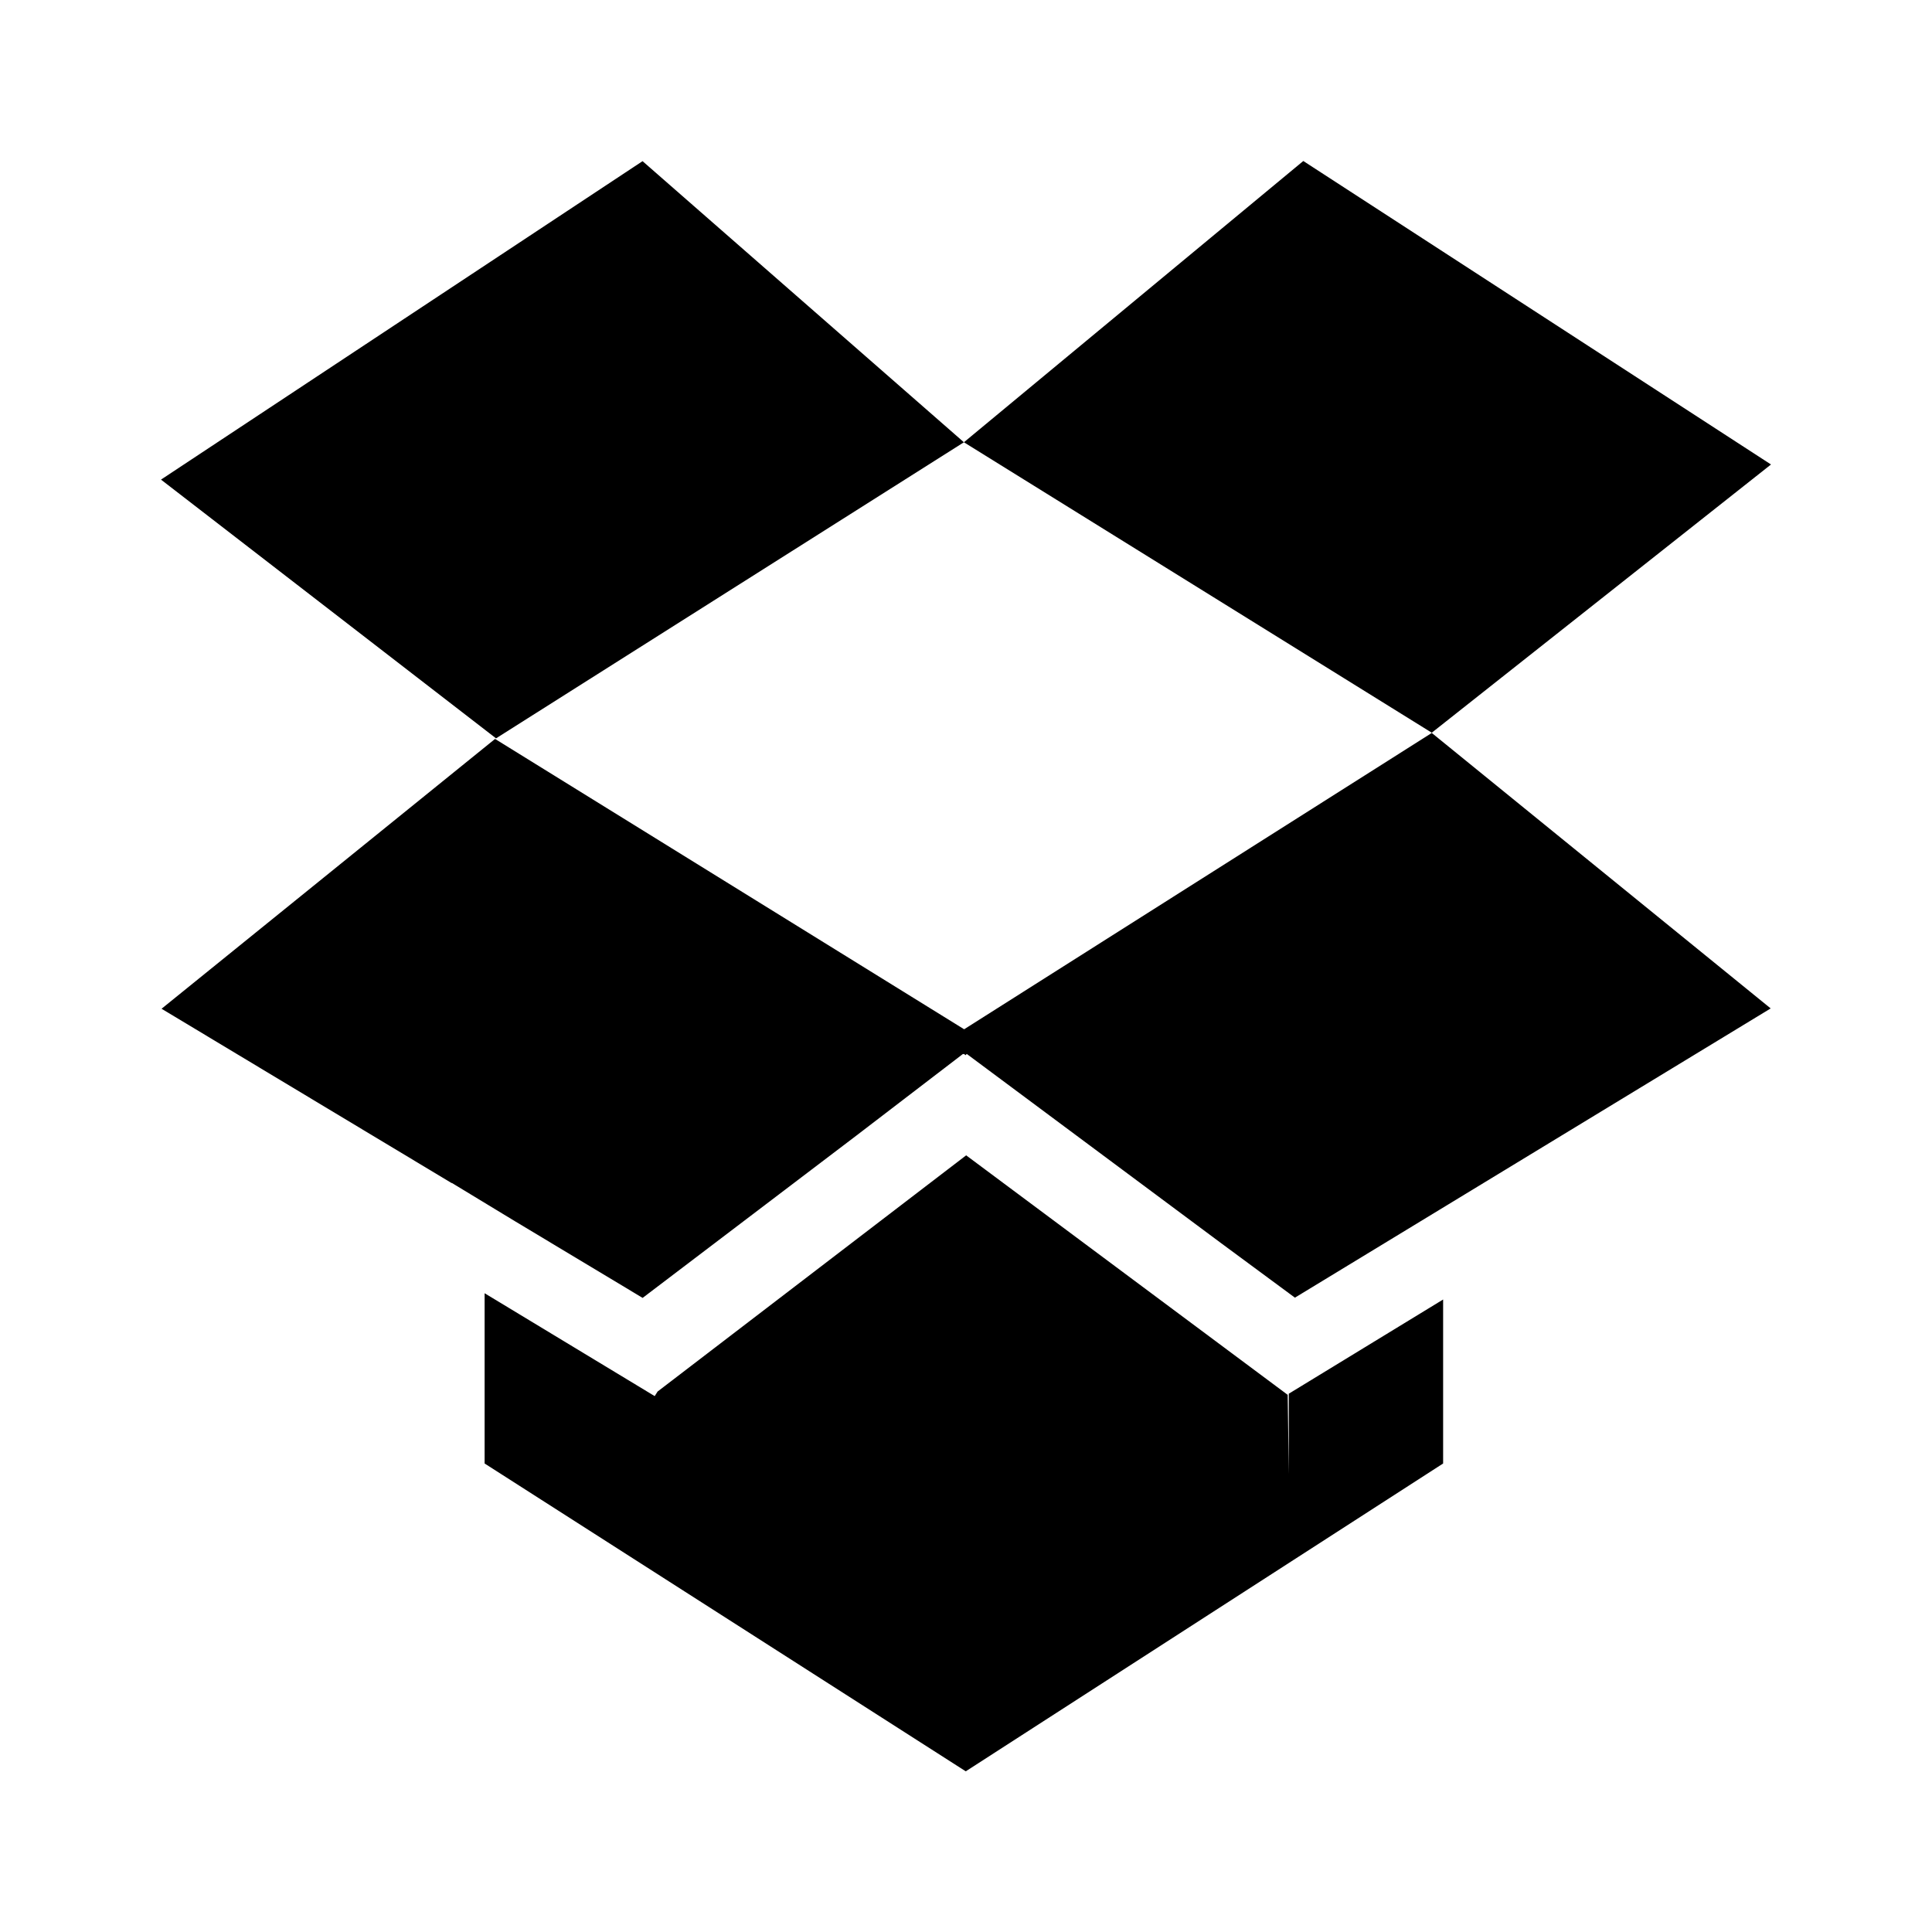
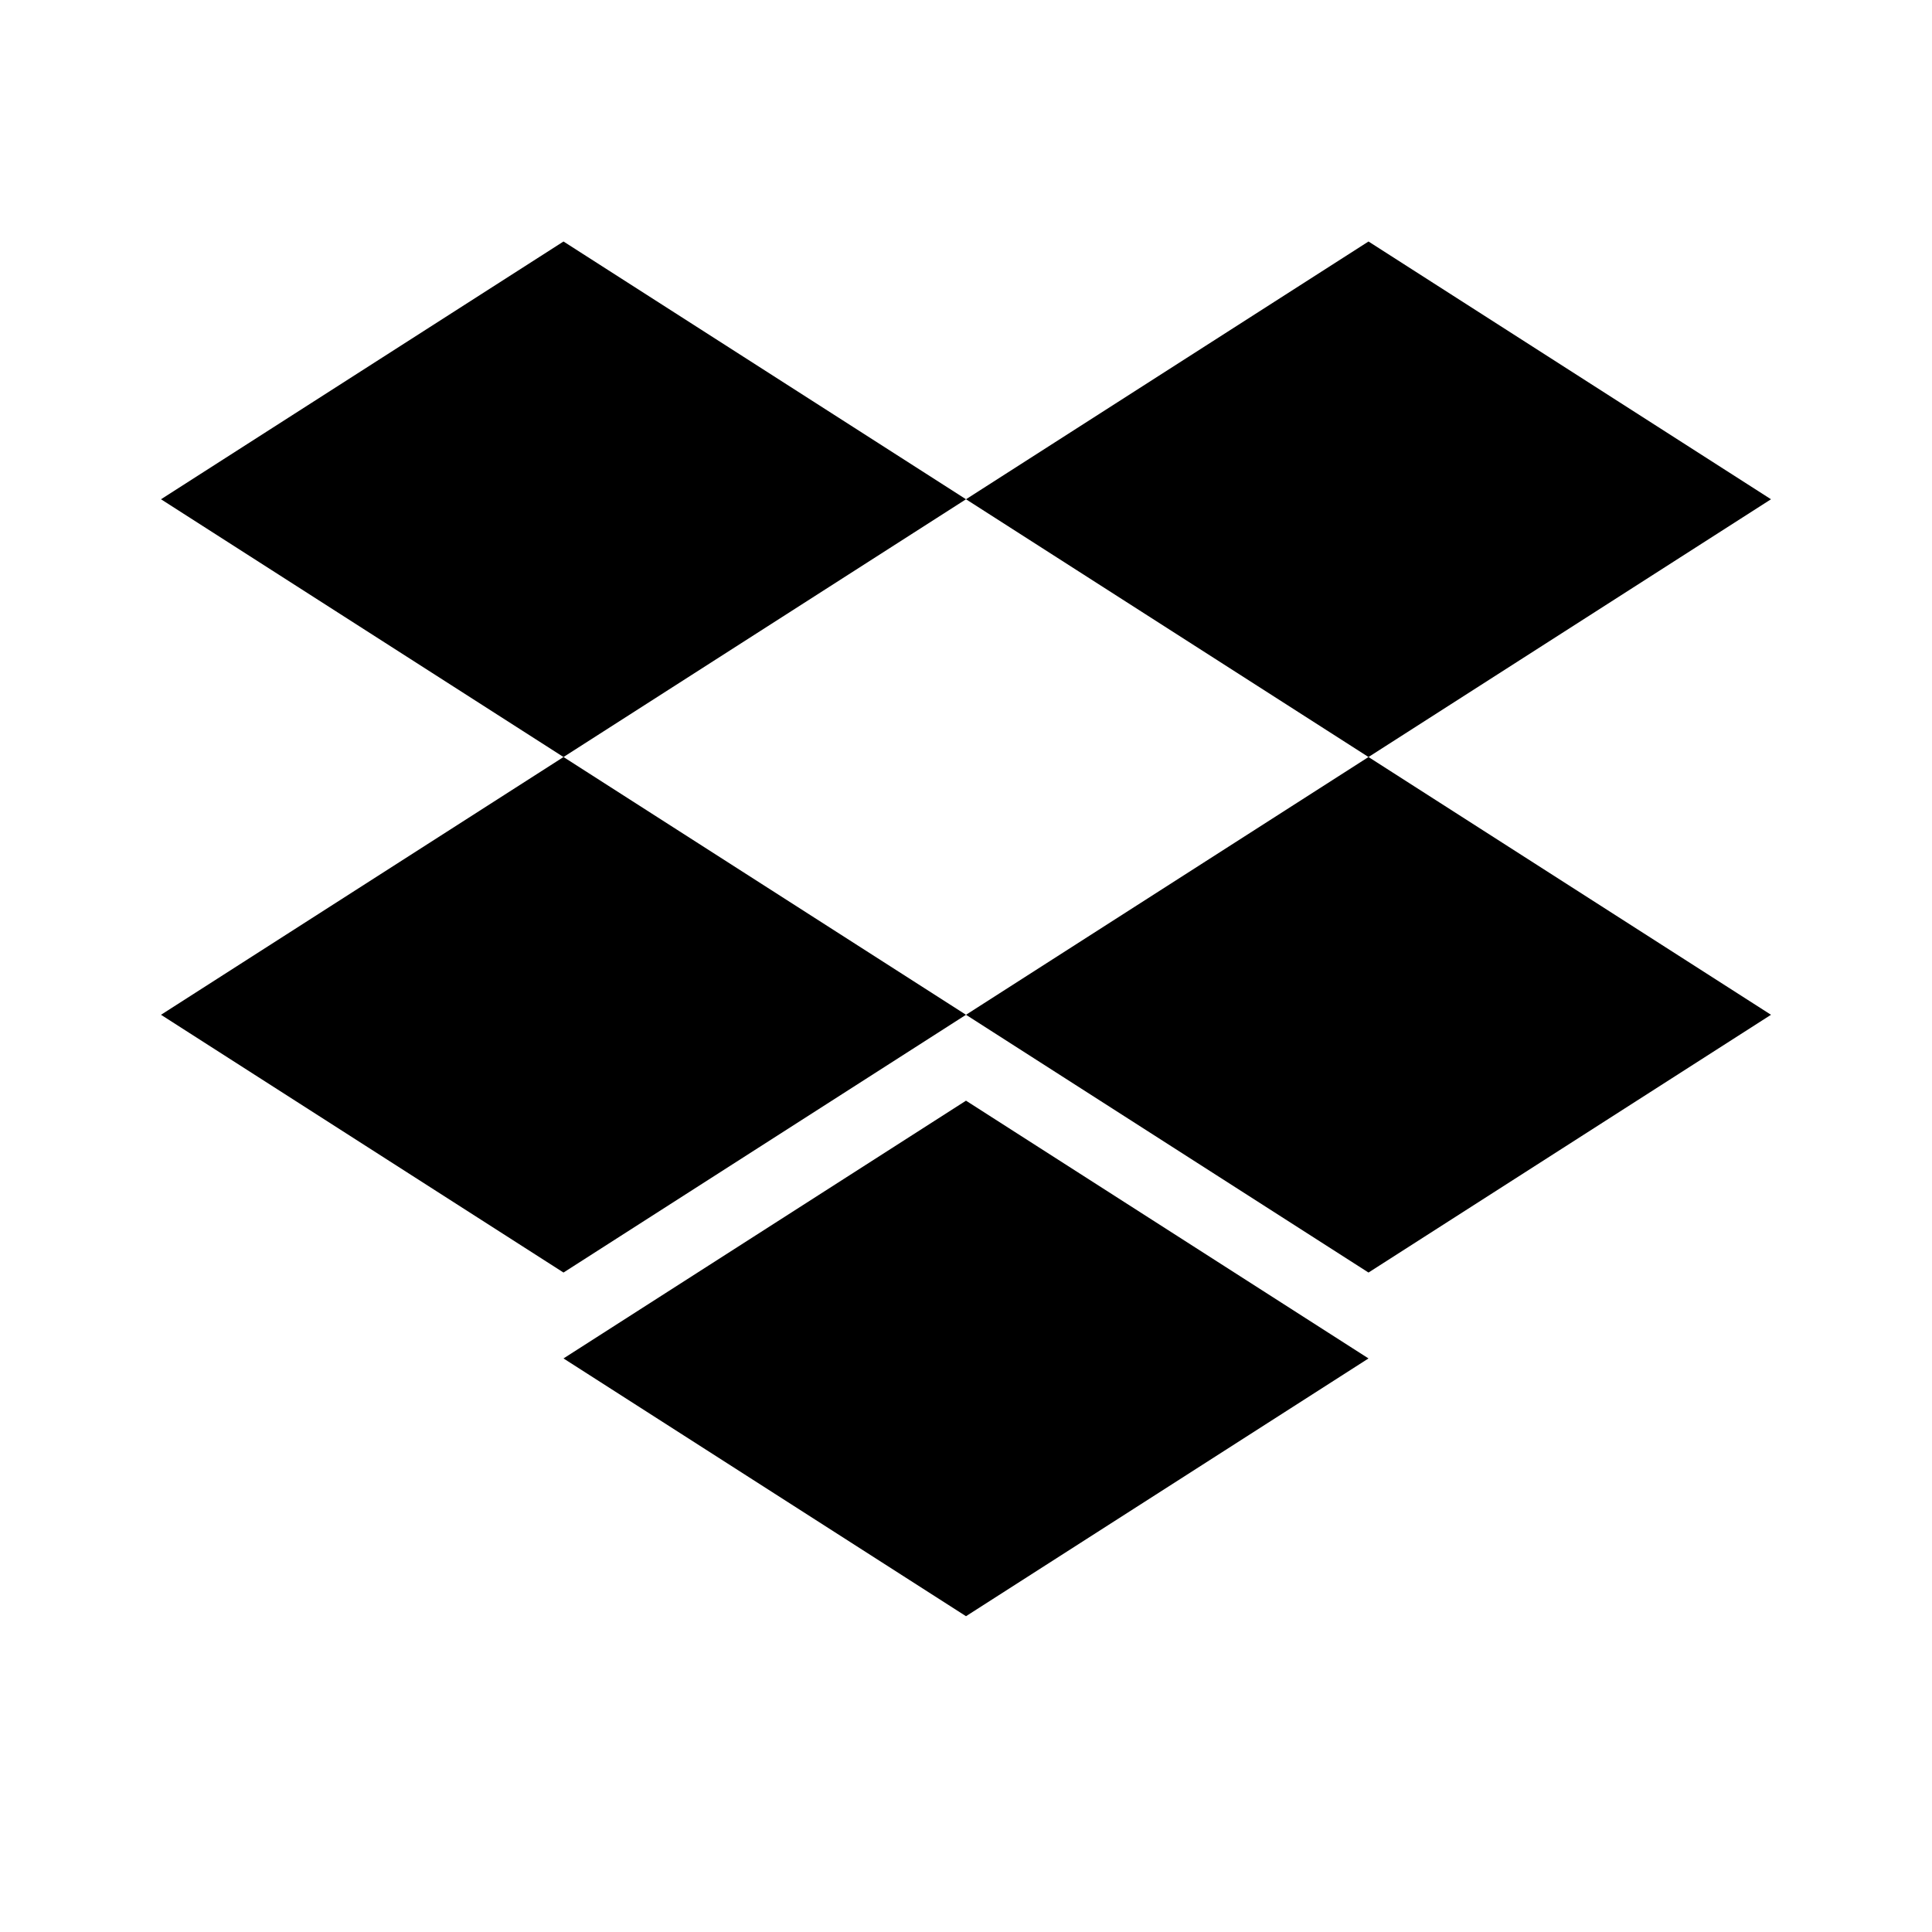
<svg width="24" height="24" viewBox="0 0 24 24">
-   <path d="M16.19 2l-4.216 3.494 5.812 3.608L22 5.77 16.19 2zM2 5.958l4.162 3.214 5.812-3.678-3.992-3.492L2 5.958zm14.01 12.355l-.014-.986-3.994-2.975-3.833 2.934-.036.057-2.113-1.278v2.115l5.977 3.824 5.93-3.824v-2.037l-1.917 1.17v1zM6.15 9.179l-4.143 3.352 3.604 2.166.002-.002.785.476 1.585.952 2.652-2.014 1.328-1.017.004.004.007-.004.021.016.014-.016 3.156 2.348.921.68 5.91-3.593-4.21-3.422-5.809 3.681L6.151 9.18zm11.636-.074l.001-.003h-.002l.001.003z" fill="currentColor" fill-rule="evenodd" />
+   <path fill="currentColor" fill-rule="evenodd" d="M7 3L2 6.202l5 3.202-5 3.202 5 3.202 5-3.202 5 3.202 5-3.202-5-3.202 5-3.202L17 3l-5 3.202L7 3zm5 3.202l5 3.202-5 3.202-5-3.202 5-3.202zm0 13.875l-5-3.202 5-3.202 5 3.202-5 3.202z" clip-rule="evenodd" />
</svg>
